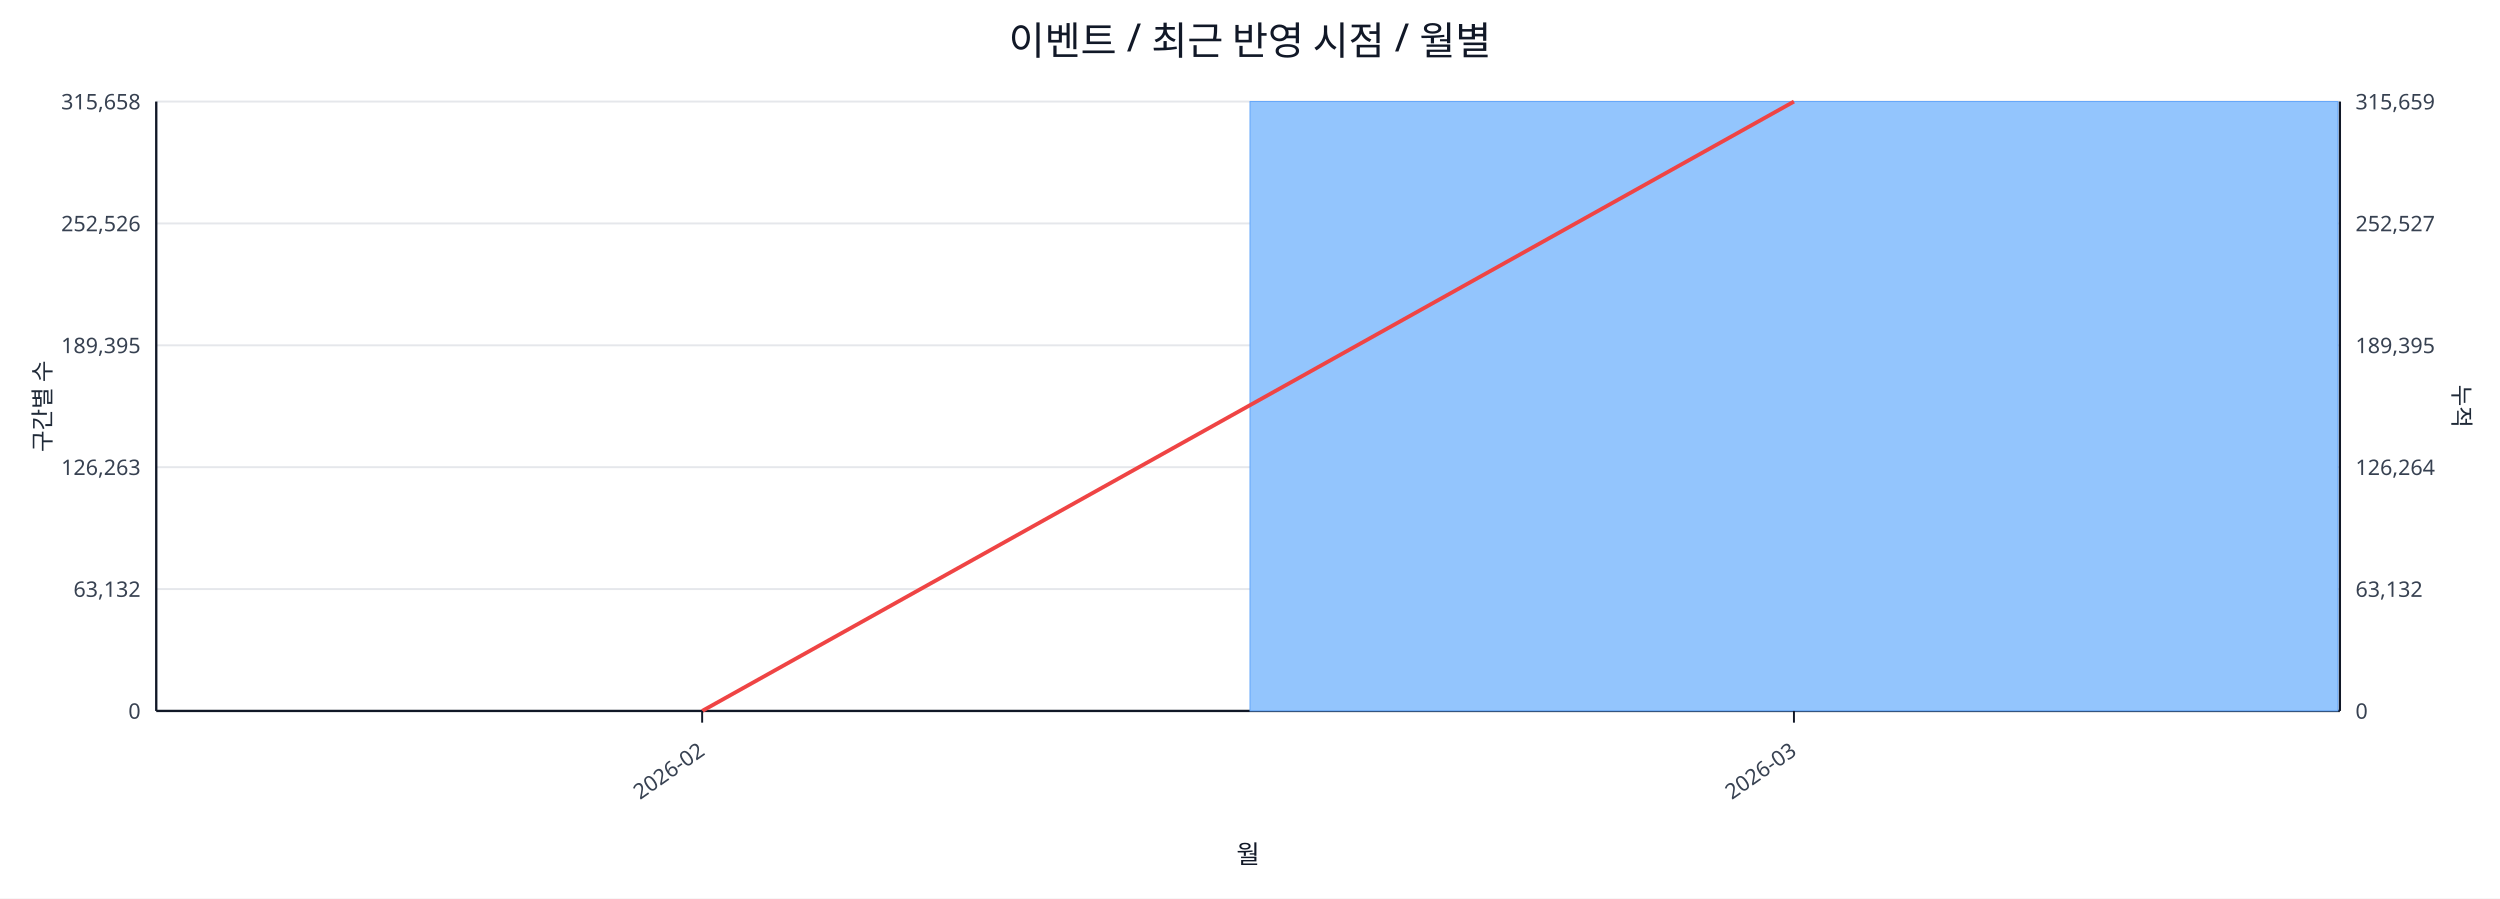
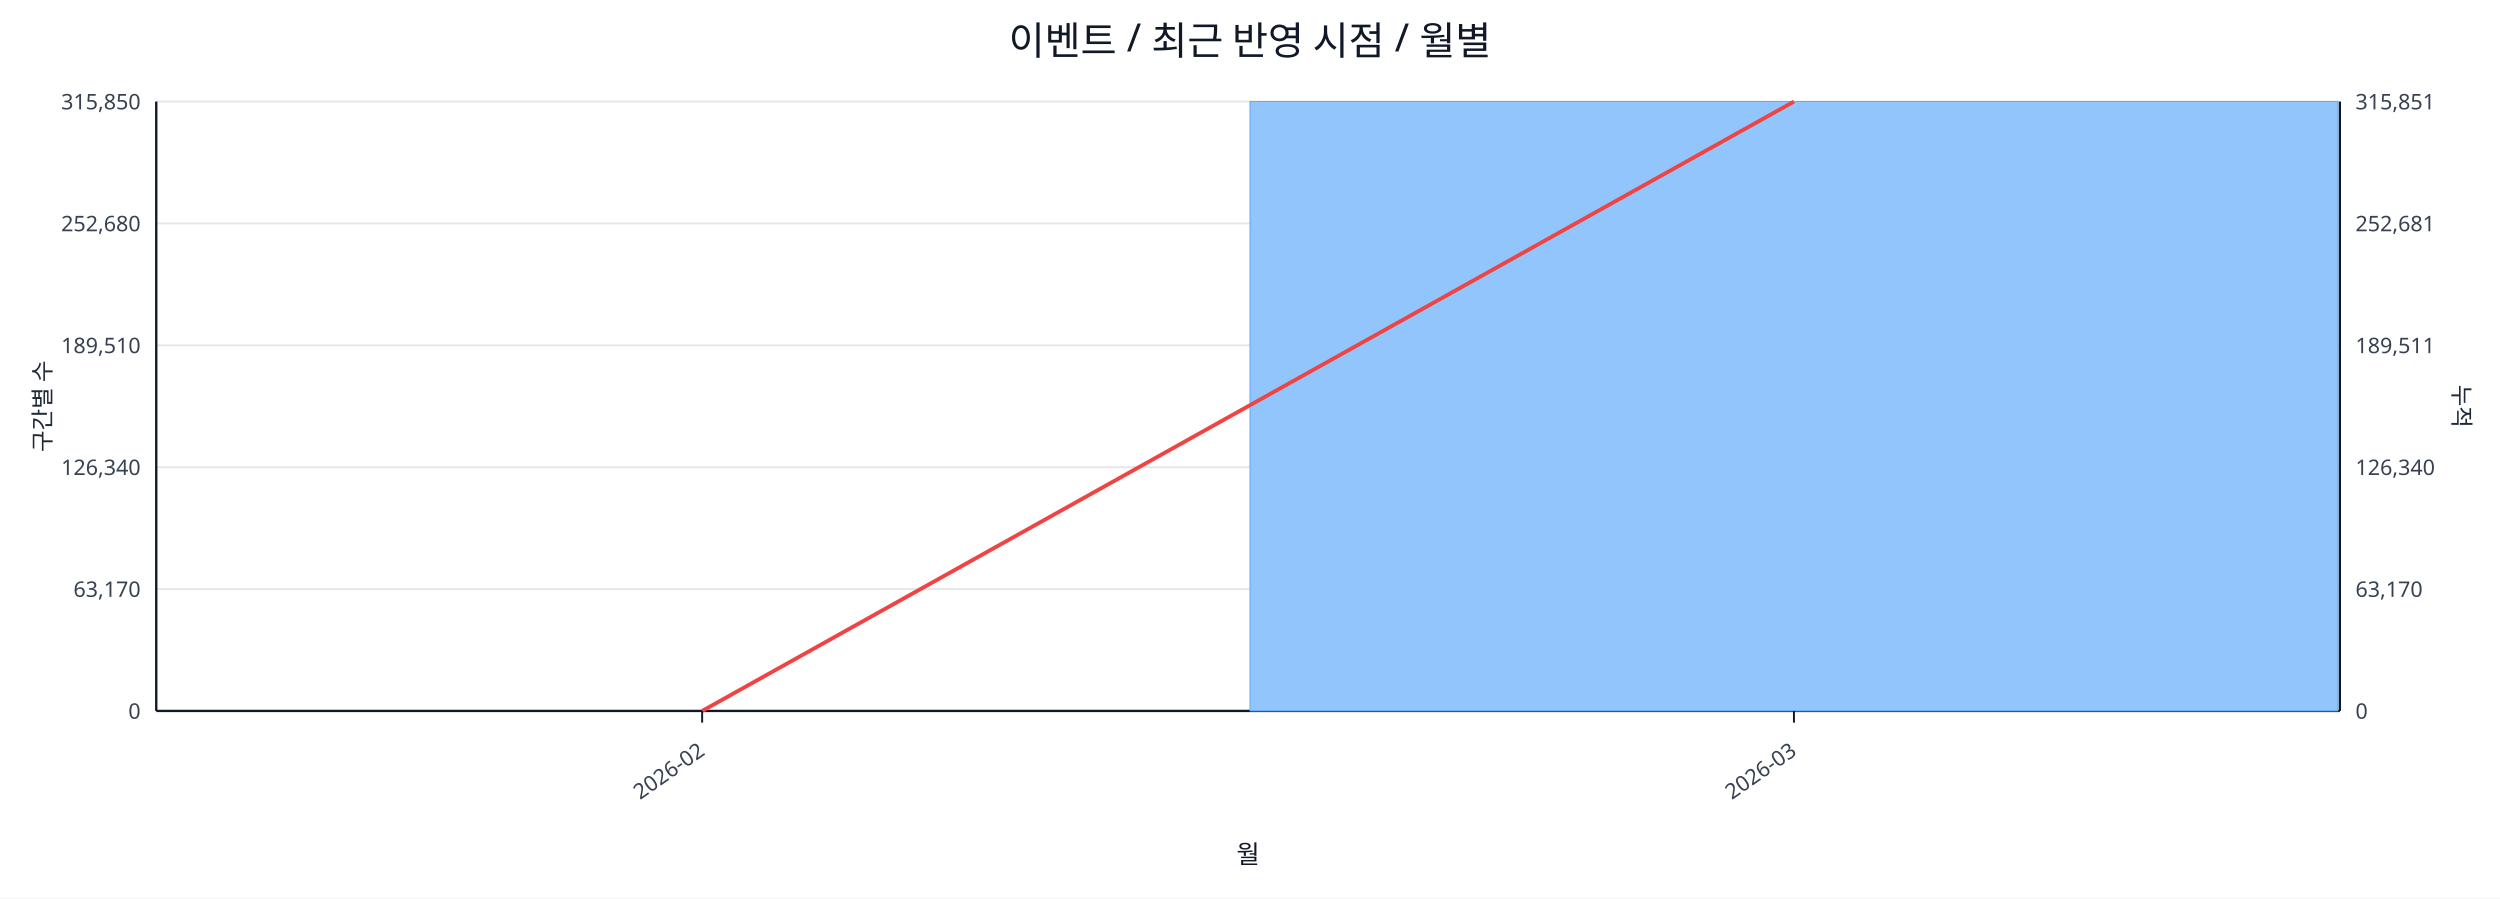
<svg xmlns="http://www.w3.org/2000/svg" width="1280" height="460" viewBox="0 0 1280 460">
  <rect x="0" y="0" width="100%" height="100%" fill="#ffffff" />
  <text x="640.0" y="28" font-size="20" text-anchor="middle" font-family="sans-serif" fill="#111827">이벤트 / 최근 반영 시점 / 월별</text>
  <line x1="80.0" y1="52.0" x2="1198.0" y2="52.0" stroke="#e5e7eb" stroke-width="1" />
-   <text x="72.0" y="56.0" font-size="11" text-anchor="end" font-family="sans-serif" fill="#374151">315,658</text>
-   <text x="1206.0" y="56.0" font-size="11" text-anchor="start" font-family="sans-serif" fill="#374151">315,659</text>
+   <text x="72.0" y="56.0" font-size="11" text-anchor="end" font-family="sans-serif" fill="#374151">315,850</text>
+   <text x="1206.0" y="56.0" font-size="11" text-anchor="start" font-family="sans-serif" fill="#374151">315,851</text>
  <line x1="80.0" y1="114.4" x2="1198.0" y2="114.4" stroke="#e5e7eb" stroke-width="1" />
-   <text x="72.0" y="118.4" font-size="11" text-anchor="end" font-family="sans-serif" fill="#374151">252,526</text>
-   <text x="1206.0" y="118.4" font-size="11" text-anchor="start" font-family="sans-serif" fill="#374151">252,527</text>
+   <text x="72.0" y="118.4" font-size="11" text-anchor="end" font-family="sans-serif" fill="#374151">252,680</text>
+   <text x="1206.0" y="118.4" font-size="11" text-anchor="start" font-family="sans-serif" fill="#374151">252,681</text>
  <line x1="80.0" y1="176.8" x2="1198.0" y2="176.8" stroke="#e5e7eb" stroke-width="1" />
-   <text x="72.0" y="180.8" font-size="11" text-anchor="end" font-family="sans-serif" fill="#374151">189,395</text>
-   <text x="1206.0" y="180.8" font-size="11" text-anchor="start" font-family="sans-serif" fill="#374151">189,395</text>
+   <text x="72.0" y="180.8" font-size="11" text-anchor="end" font-family="sans-serif" fill="#374151">189,510</text>
+   <text x="1206.0" y="180.8" font-size="11" text-anchor="start" font-family="sans-serif" fill="#374151">189,511</text>
  <line x1="80.0" y1="239.2" x2="1198.0" y2="239.2" stroke="#e5e7eb" stroke-width="1" />
-   <text x="72.0" y="243.2" font-size="11" text-anchor="end" font-family="sans-serif" fill="#374151">126,263</text>
-   <text x="1206.0" y="243.2" font-size="11" text-anchor="start" font-family="sans-serif" fill="#374151">126,264</text>
+   <text x="72.0" y="243.2" font-size="11" text-anchor="end" font-family="sans-serif" fill="#374151">126,340</text>
+   <text x="1206.0" y="243.2" font-size="11" text-anchor="start" font-family="sans-serif" fill="#374151">126,340</text>
  <line x1="80.0" y1="301.6" x2="1198.0" y2="301.6" stroke="#e5e7eb" stroke-width="1" />
-   <text x="72.0" y="305.6" font-size="11" text-anchor="end" font-family="sans-serif" fill="#374151">63,132</text>
-   <text x="1206.0" y="305.6" font-size="11" text-anchor="start" font-family="sans-serif" fill="#374151">63,132</text>
+   <text x="72.0" y="305.6" font-size="11" text-anchor="end" font-family="sans-serif" fill="#374151">63,170</text>
+   <text x="1206.0" y="305.6" font-size="11" text-anchor="start" font-family="sans-serif" fill="#374151">63,170</text>
  <line x1="80.0" y1="364.0" x2="1198.0" y2="364.0" stroke="#e5e7eb" stroke-width="1" />
  <text x="72.0" y="368.0" font-size="11" text-anchor="end" font-family="sans-serif" fill="#374151">0</text>
  <text x="1206.0" y="368.0" font-size="11" text-anchor="start" font-family="sans-serif" fill="#374151">0</text>
  <line x1="80.0" y1="364.0" x2="1198.0" y2="364.0" stroke="#111827" stroke-width="1.2" />
  <line x1="80.0" y1="52.0" x2="80.0" y2="364.0" stroke="#111827" stroke-width="1.2" />
  <line x1="1198.0" y1="52.0" x2="1198.0" y2="364.0" stroke="#111827" stroke-width="1.2" />
  <rect x="81.0" y="364.0" width="557.0" height="0.0" fill="#93c5fd" stroke="#60a5fa" stroke-width="0.5" />
  <rect x="640.0" y="52.0" width="557.0" height="312.0" fill="#93c5fd" stroke="#60a5fa" stroke-width="0.5" />
  <polyline fill="none" stroke="#ef4444" stroke-width="2" points="359.5,364.0 918.5,52.0" />
  <line x1="359.5" y1="364.0" x2="359.5" y2="370.0" stroke="#111827" stroke-width="1" />
  <text x="361.5" y="386.0" font-size="11" text-anchor="end" transform="rotate(-35 361.5 386.0)" font-family="sans-serif" fill="#374151">2026-02</text>
  <line x1="918.5" y1="364.0" x2="918.5" y2="370.0" stroke="#111827" stroke-width="1" />
  <text x="920.5" y="386.0" font-size="11" text-anchor="end" transform="rotate(-35 920.5 386.0)" font-family="sans-serif" fill="#374151">2026-03</text>
  <text x="26" y="208.0" font-size="12" transform="rotate(-90 26 208.0)" text-anchor="middle" font-family="sans-serif" fill="#1f2937">구간별 수</text>
  <text x="1256.0" y="208.0" font-size="12" transform="rotate(90 1256.0 208.0)" text-anchor="middle" font-family="sans-serif" fill="#1f2937">누적</text>
  <text x="639.0" y="442.0" font-size="13" text-anchor="middle" font-family="sans-serif" fill="#111827">월</text>
</svg>
